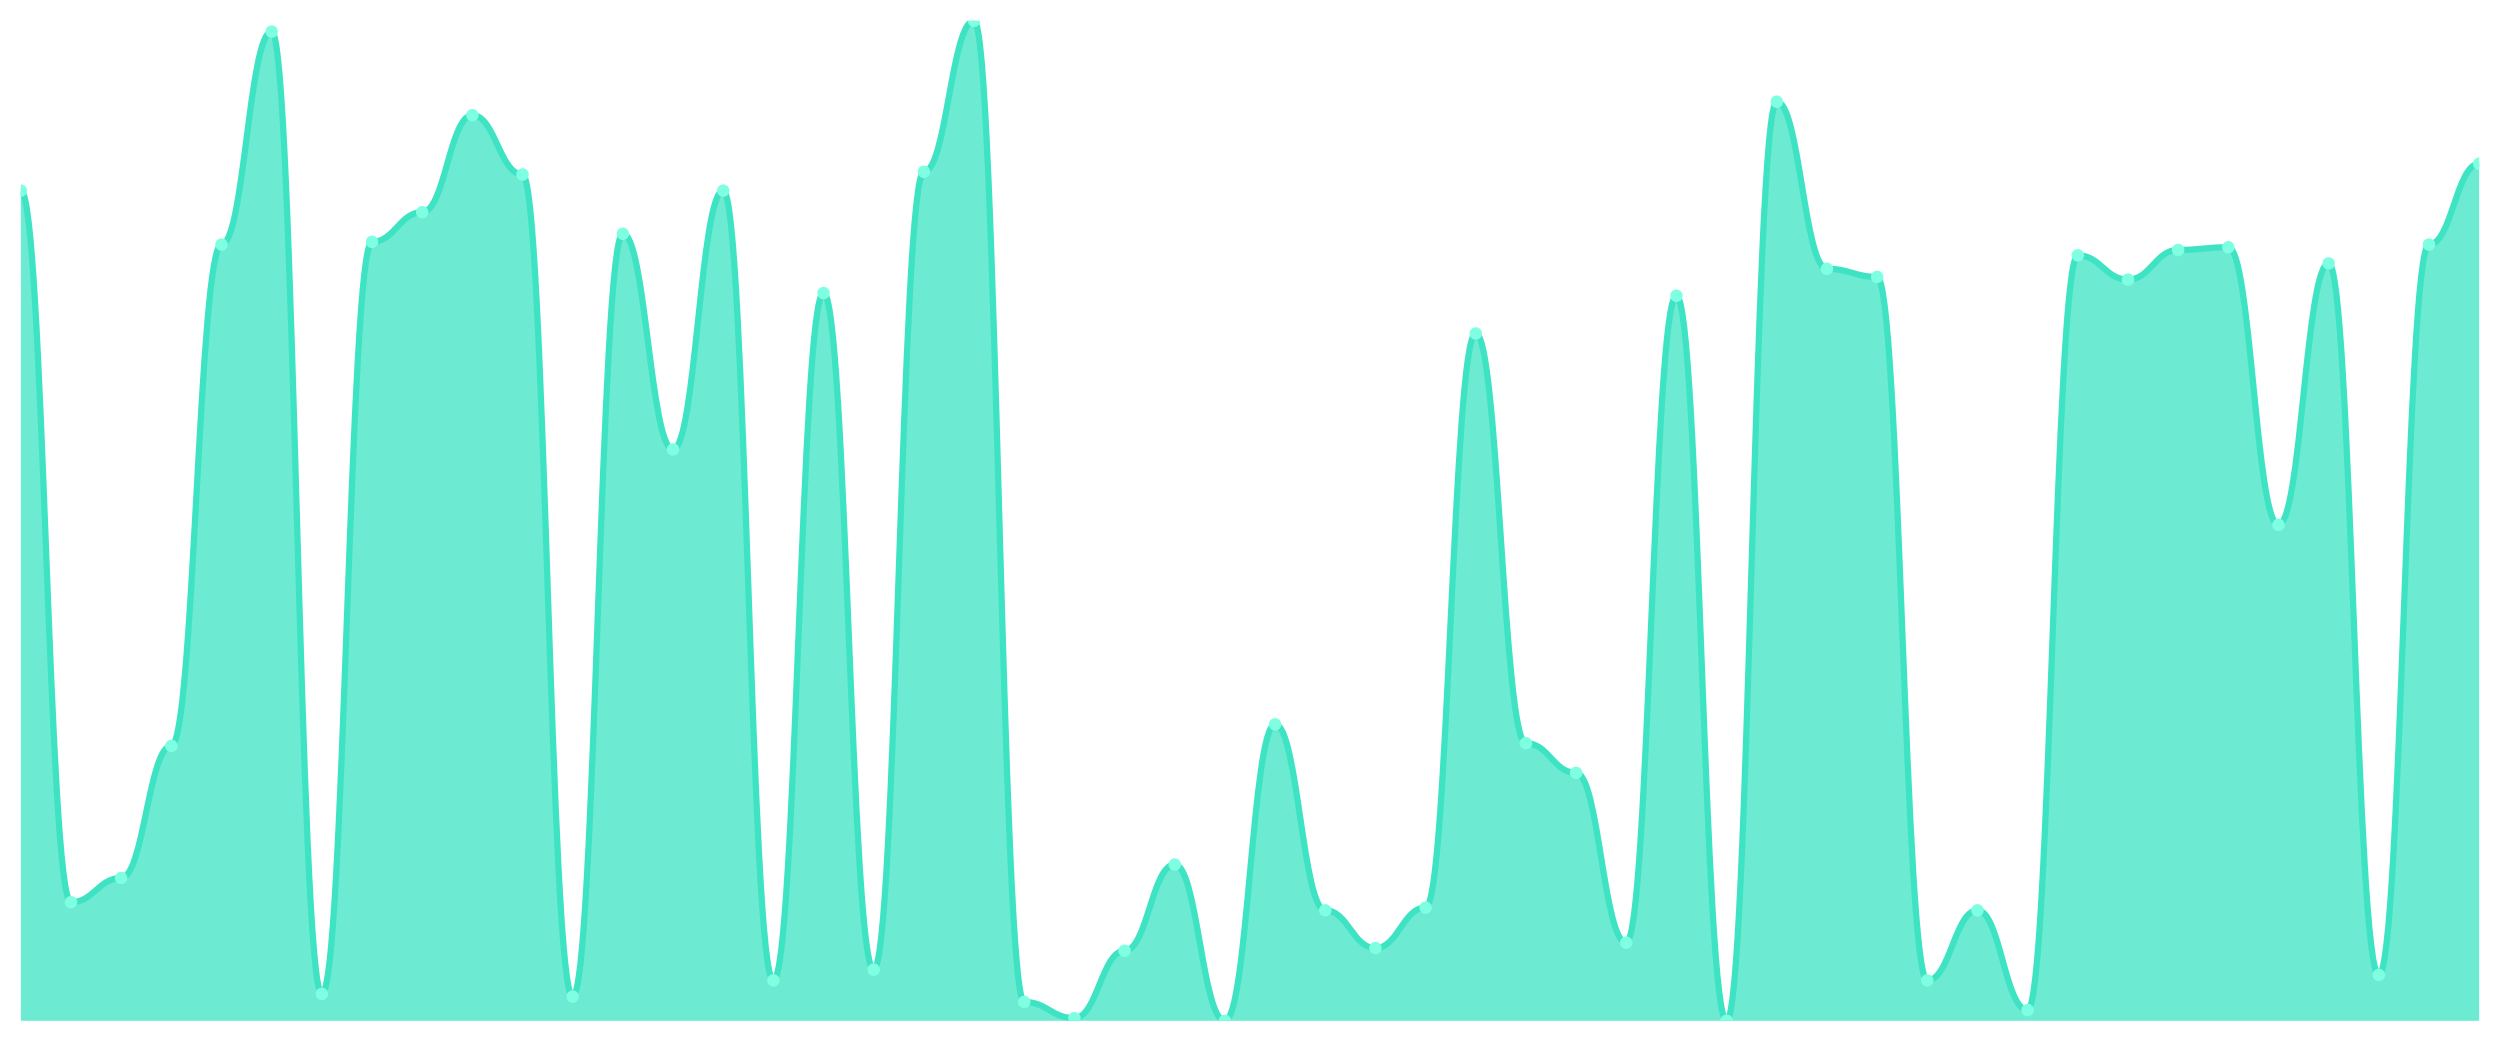
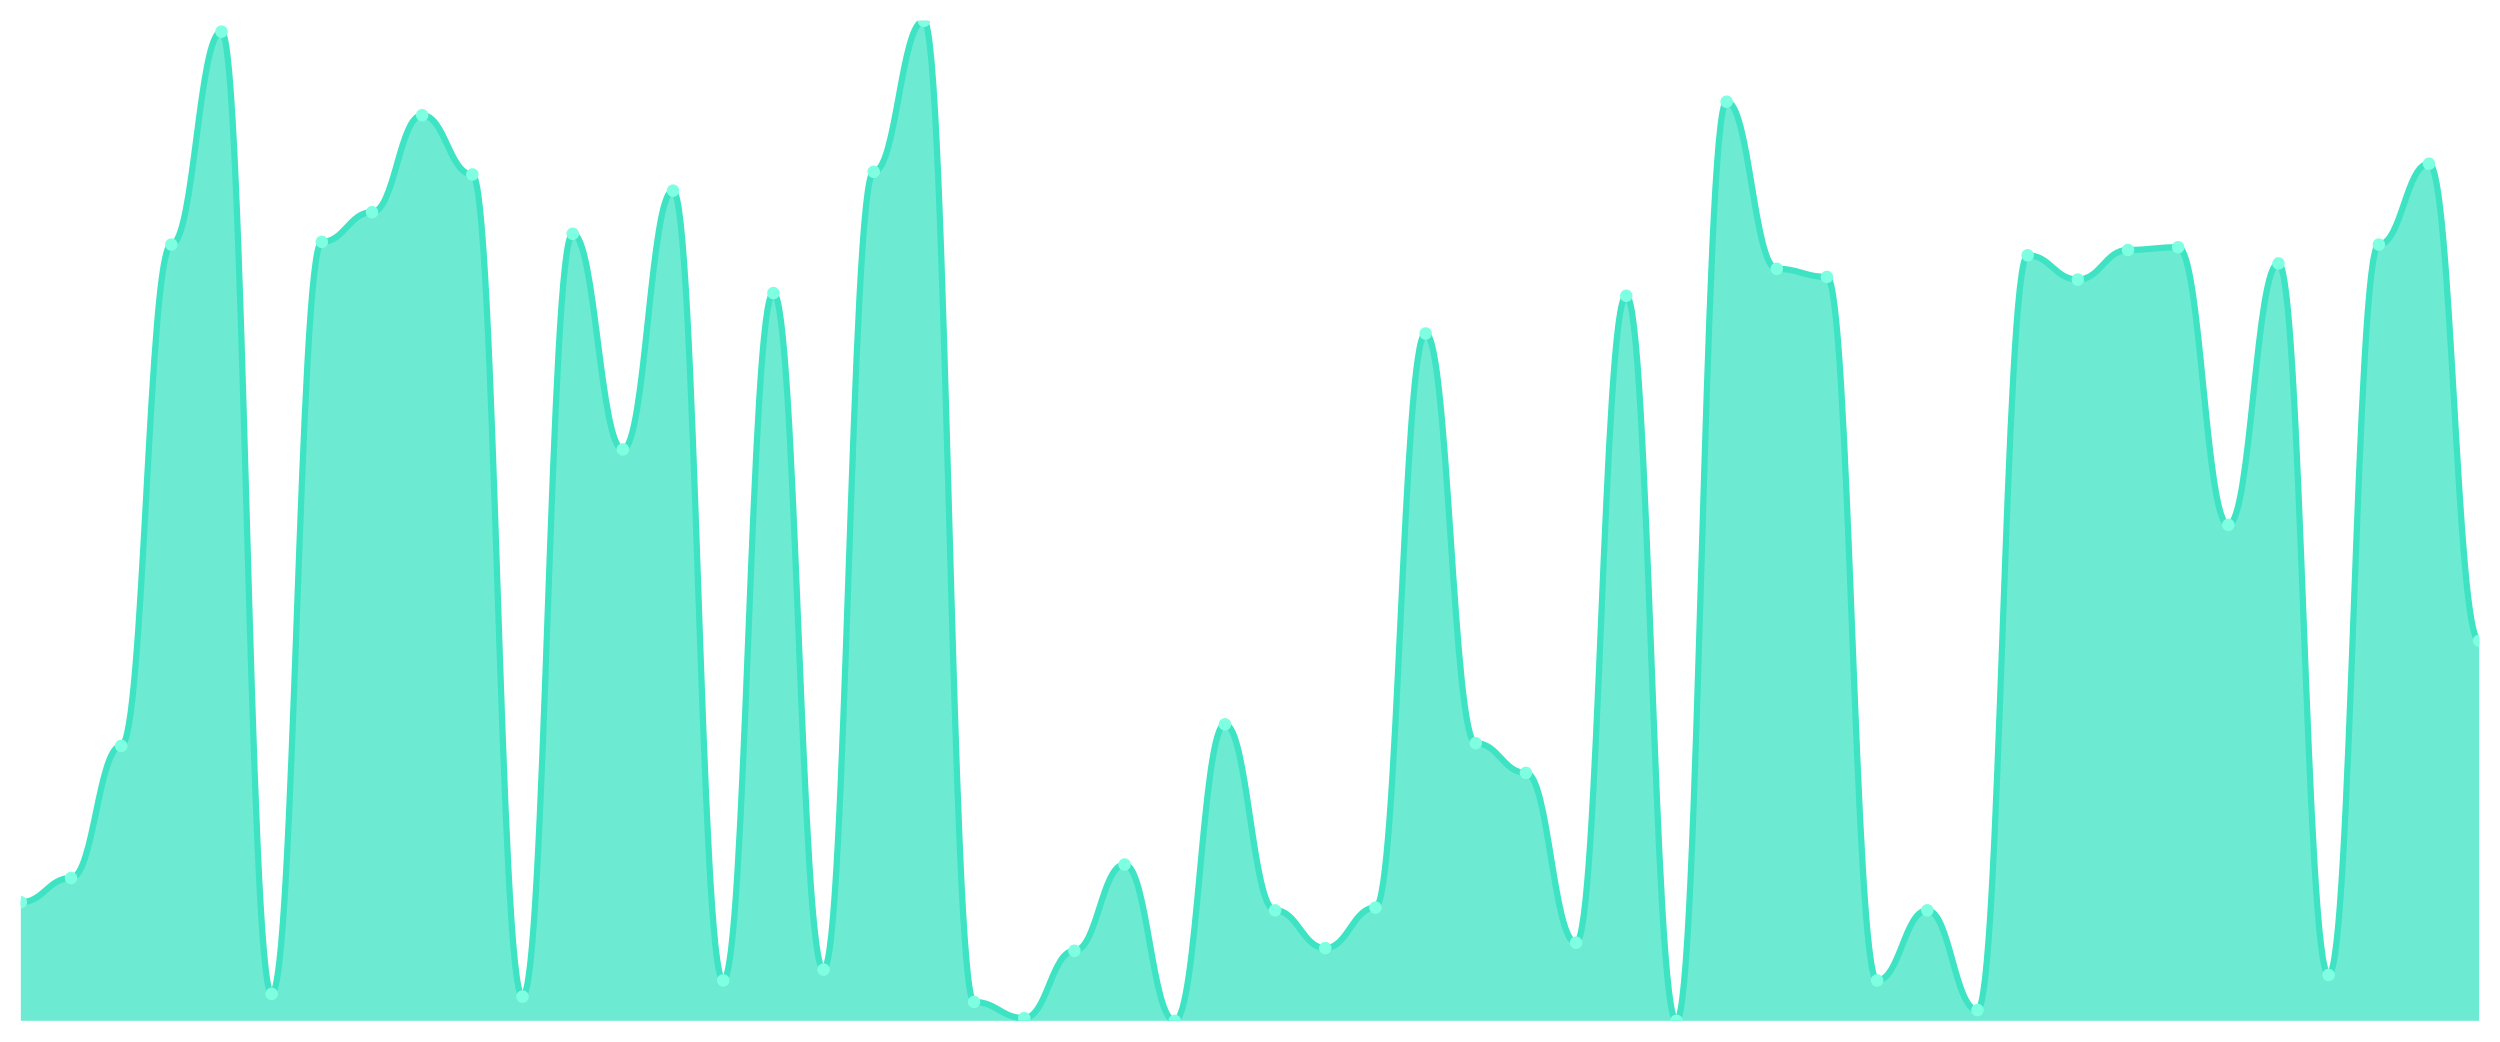
<svg xmlns="http://www.w3.org/2000/svg" viewBox="0 0 1200 500" width="1200" height="500">
  <defs>
    <clipPath id="c">
      <rect x="10" y="10" width="1180" height="480" />
    </clipPath>
  </defs>
  <rect width="1200" height="500" fill="none" />
  <g clip-path="url(#c)">
-     <path d="M 10,490 L 10,91.509 C 20.837,91.509 23.245,433.073 34.082,433.073 C 44.918,433.073 47.327,421.429 58.163,421.429 C 69,421.429 71.408,358.032 82.245,358.032 C 93.082,358.032 95.49,117.385 106.327,117.385 C 117.163,117.385 119.571,15.175 130.408,15.175 C 141.245,15.175 143.653,477.062 154.49,477.062 C 165.327,477.062 167.735,116.092 178.571,116.092 C 189.408,116.092 191.816,101.86 202.653,101.86 C 213.49,101.86 215.898,55.283 226.735,55.283 C 237.571,55.283 239.98,83.747 250.816,83.747 C 261.653,83.747 264.061,478.356 274.898,478.356 C 285.735,478.356 288.143,112.21 298.98,112.21 C 309.816,112.21 312.224,215.714 323.061,215.714 C 333.898,215.714 336.306,91.509 347.143,91.509 C 357.98,91.509 360.388,470.593 371.224,470.593 C 382.061,470.593 384.469,140.674 395.306,140.674 C 406.143,140.674 408.551,465.418 419.388,465.418 C 430.224,465.418 432.633,82.453 443.469,82.453 C 454.306,82.453 456.714,10 467.551,10 C 478.388,10 480.796,480.943 491.633,480.943 C 502.469,480.943 504.878,488.706 515.714,488.706 C 526.551,488.706 528.959,456.361 539.796,456.361 C 550.633,456.361 553.041,414.96 563.878,414.96 C 574.714,414.96 577.122,490 587.959,490 C 598.796,490 601.204,347.682 612.041,347.682 C 622.878,347.682 625.286,436.954 636.122,436.954 C 646.959,436.954 649.367,455.067 660.204,455.067 C 671.041,455.067 673.449,435.66 684.286,435.66 C 695.122,435.66 697.531,160.081 708.367,160.081 C 719.204,160.081 721.612,356.739 732.449,356.739 C 743.286,356.739 745.694,370.97 756.531,370.97 C 767.367,370.97 769.776,452.48 780.612,452.48 C 791.449,452.48 793.857,141.968 804.694,141.968 C 815.531,141.968 817.939,490 828.776,490 C 839.612,490 842.02,48.814 852.857,48.814 C 863.694,48.814 866.102,129.03 876.939,129.03 C 887.776,129.03 890.184,132.911 901.02,132.911 C 911.857,132.911 914.265,470.593 925.102,470.593 C 935.939,470.593 938.347,436.954 949.184,436.954 C 960.02,436.954 962.429,484.825 973.265,484.825 C 984.102,484.825 986.51,122.561 997.347,122.561 C 1008.184,122.561 1010.592,134.205 1021.429,134.205 C 1032.265,134.205 1034.673,119.973 1045.51,119.973 C 1056.347,119.973 1058.755,118.679 1069.592,118.679 C 1080.429,118.679 1082.837,251.941 1093.673,251.941 C 1104.51,251.941 1106.918,126.442 1117.755,126.442 C 1128.592,126.442 1131,468.005 1141.837,468.005 C 1152.673,468.005 1155.082,117.385 1165.918,117.385 C 1176.755,117.385 1179.163,78.571 1190,78.571 L 1190,490 Z" fill="rgba(61,227,195,0.75)" />
-     <path d="M 10,91.509 C 20.837,91.509 23.245,433.073 34.082,433.073 C 44.918,433.073 47.327,421.429 58.163,421.429 C 69,421.429 71.408,358.032 82.245,358.032 C 93.082,358.032 95.49,117.385 106.327,117.385 C 117.163,117.385 119.571,15.175 130.408,15.175 C 141.245,15.175 143.653,477.062 154.49,477.062 C 165.327,477.062 167.735,116.092 178.571,116.092 C 189.408,116.092 191.816,101.86 202.653,101.86 C 213.49,101.86 215.898,55.283 226.735,55.283 C 237.571,55.283 239.98,83.747 250.816,83.747 C 261.653,83.747 264.061,478.356 274.898,478.356 C 285.735,478.356 288.143,112.21 298.98,112.21 C 309.816,112.21 312.224,215.714 323.061,215.714 C 333.898,215.714 336.306,91.509 347.143,91.509 C 357.98,91.509 360.388,470.593 371.224,470.593 C 382.061,470.593 384.469,140.674 395.306,140.674 C 406.143,140.674 408.551,465.418 419.388,465.418 C 430.224,465.418 432.633,82.453 443.469,82.453 C 454.306,82.453 456.714,10 467.551,10 C 478.388,10 480.796,480.943 491.633,480.943 C 502.469,480.943 504.878,488.706 515.714,488.706 C 526.551,488.706 528.959,456.361 539.796,456.361 C 550.633,456.361 553.041,414.96 563.878,414.96 C 574.714,414.96 577.122,490 587.959,490 C 598.796,490 601.204,347.682 612.041,347.682 C 622.878,347.682 625.286,436.954 636.122,436.954 C 646.959,436.954 649.367,455.067 660.204,455.067 C 671.041,455.067 673.449,435.66 684.286,435.66 C 695.122,435.66 697.531,160.081 708.367,160.081 C 719.204,160.081 721.612,356.739 732.449,356.739 C 743.286,356.739 745.694,370.97 756.531,370.97 C 767.367,370.97 769.776,452.48 780.612,452.48 C 791.449,452.48 793.857,141.968 804.694,141.968 C 815.531,141.968 817.939,490 828.776,490 C 839.612,490 842.02,48.814 852.857,48.814 C 863.694,48.814 866.102,129.03 876.939,129.03 C 887.776,129.03 890.184,132.911 901.02,132.911 C 911.857,132.911 914.265,470.593 925.102,470.593 C 935.939,470.593 938.347,436.954 949.184,436.954 C 960.02,436.954 962.429,484.825 973.265,484.825 C 984.102,484.825 986.51,122.561 997.347,122.561 C 1008.184,122.561 1010.592,134.205 1021.429,134.205 C 1032.265,134.205 1034.673,119.973 1045.51,119.973 C 1056.347,119.973 1058.755,118.679 1069.592,118.679 C 1080.429,118.679 1082.837,251.941 1093.673,251.941 C 1104.51,251.941 1106.918,126.442 1117.755,126.442 C 1128.592,126.442 1131,468.005 1141.837,468.005 C 1152.673,468.005 1155.082,117.385 1165.918,117.385 C 1176.755,117.385 1179.163,78.571 1190,78.571" fill="none" stroke="#3de3c3" stroke-width="3" stroke-linecap="round" stroke-linejoin="round" />
-     <circle cx="10" cy="91.509" r="3" fill="#7fffe1" />
-     <circle cx="34.082" cy="433.073" r="3" fill="#7fffe1" />
-     <circle cx="58.163" cy="421.429" r="3" fill="#7fffe1" />
-     <circle cx="82.245" cy="358.032" r="3" fill="#7fffe1" />
-     <circle cx="106.327" cy="117.385" r="3" fill="#7fffe1" />
-     <circle cx="130.408" cy="15.175" r="3" fill="#7fffe1" />
-     <circle cx="154.49" cy="477.062" r="3" fill="#7fffe1" />
-     <circle cx="178.571" cy="116.092" r="3" fill="#7fffe1" />
-     <circle cx="202.653" cy="101.86" r="3" fill="#7fffe1" />
-     <circle cx="226.735" cy="55.283" r="3" fill="#7fffe1" />
-     <circle cx="250.816" cy="83.747" r="3" fill="#7fffe1" />
-     <circle cx="274.898" cy="478.356" r="3" fill="#7fffe1" />
-     <circle cx="298.98" cy="112.21" r="3" fill="#7fffe1" />
-     <circle cx="323.061" cy="215.714" r="3" fill="#7fffe1" />
-     <circle cx="347.143" cy="91.509" r="3" fill="#7fffe1" />
-     <circle cx="371.224" cy="470.593" r="3" fill="#7fffe1" />
-     <circle cx="395.306" cy="140.674" r="3" fill="#7fffe1" />
-     <circle cx="419.388" cy="465.418" r="3" fill="#7fffe1" />
-     <circle cx="443.469" cy="82.453" r="3" fill="#7fffe1" />
-     <circle cx="467.551" cy="10" r="3" fill="#7fffe1" />
-     <circle cx="491.633" cy="480.943" r="3" fill="#7fffe1" />
-     <circle cx="515.714" cy="488.706" r="3" fill="#7fffe1" />
-     <circle cx="539.796" cy="456.361" r="3" fill="#7fffe1" />
-     <circle cx="563.878" cy="414.96" r="3" fill="#7fffe1" />
-     <circle cx="587.959" cy="490" r="3" fill="#7fffe1" />
-     <circle cx="612.041" cy="347.682" r="3" fill="#7fffe1" />
-     <circle cx="636.122" cy="436.954" r="3" fill="#7fffe1" />
-     <circle cx="660.204" cy="455.067" r="3" fill="#7fffe1" />
-     <circle cx="684.286" cy="435.66" r="3" fill="#7fffe1" />
-     <circle cx="708.367" cy="160.081" r="3" fill="#7fffe1" />
-     <circle cx="732.449" cy="356.739" r="3" fill="#7fffe1" />
-     <circle cx="756.531" cy="370.97" r="3" fill="#7fffe1" />
-     <circle cx="780.612" cy="452.48" r="3" fill="#7fffe1" />
-     <circle cx="804.694" cy="141.968" r="3" fill="#7fffe1" />
-     <circle cx="828.776" cy="490" r="3" fill="#7fffe1" />
-     <circle cx="852.857" cy="48.814" r="3" fill="#7fffe1" />
-     <circle cx="876.939" cy="129.03" r="3" fill="#7fffe1" />
-     <circle cx="901.02" cy="132.911" r="3" fill="#7fffe1" />
-     <circle cx="925.102" cy="470.593" r="3" fill="#7fffe1" />
-     <circle cx="949.184" cy="436.954" r="3" fill="#7fffe1" />
-     <circle cx="973.265" cy="484.825" r="3" fill="#7fffe1" />
-     <circle cx="997.347" cy="122.561" r="3" fill="#7fffe1" />
-     <circle cx="1021.429" cy="134.205" r="3" fill="#7fffe1" />
-     <circle cx="1045.51" cy="119.973" r="3" fill="#7fffe1" />
-     <circle cx="1069.592" cy="118.679" r="3" fill="#7fffe1" />
-     <circle cx="1093.673" cy="251.941" r="3" fill="#7fffe1" />
-     <circle cx="1117.755" cy="126.442" r="3" fill="#7fffe1" />
-     <circle cx="1141.837" cy="468.005" r="3" fill="#7fffe1" />
-     <circle cx="1165.918" cy="117.385" r="3" fill="#7fffe1" />
-     <circle cx="1190" cy="78.571" r="3" fill="#7fffe1" />
+     <path d="M 10,490 L 10,433.073 C 20.837,433.073 23.245,421.429 34.082,421.429 C 44.918,421.429 47.327,358.032 58.163,358.032 C 69,358.032 71.408,117.385 82.245,117.385 C 93.082,117.385 95.49,15.175 106.327,15.175 C 117.163,15.175 119.571,477.062 130.408,477.062 C 141.245,477.062 143.653,116.092 154.49,116.092 C 165.327,116.092 167.735,101.86 178.571,101.86 C 189.408,101.86 191.816,55.283 202.653,55.283 C 213.49,55.283 215.898,83.747 226.735,83.747 C 237.571,83.747 239.98,478.356 250.816,478.356 C 261.653,478.356 264.061,112.21 274.898,112.21 C 285.735,112.21 288.143,215.714 298.98,215.714 C 309.816,215.714 312.224,91.509 323.061,91.509 C 333.898,91.509 336.306,470.593 347.143,470.593 C 357.98,470.593 360.388,140.674 371.224,140.674 C 382.061,140.674 384.469,465.418 395.306,465.418 C 406.143,465.418 408.551,82.453 419.388,82.453 C 430.224,82.453 432.633,10 443.469,10 C 454.306,10 456.714,480.943 467.551,480.943 C 478.388,480.943 480.796,488.706 491.633,488.706 C 502.469,488.706 504.878,456.361 515.714,456.361 C 526.551,456.361 528.959,414.96 539.796,414.96 C 550.633,414.96 553.041,490 563.878,490 C 574.714,490 577.122,347.682 587.959,347.682 C 598.796,347.682 601.204,436.954 612.041,436.954 C 622.878,436.954 625.286,455.067 636.122,455.067 C 646.959,455.067 649.367,435.66 660.204,435.66 C 671.041,435.66 673.449,160.081 684.286,160.081 C 695.122,160.081 697.531,356.739 708.367,356.739 C 719.204,356.739 721.612,370.97 732.449,370.97 C 743.286,370.97 745.694,452.48 756.531,452.48 C 767.367,452.48 769.776,141.968 780.612,141.968 C 791.449,141.968 793.857,490 804.694,490 C 815.531,490 817.939,48.814 828.776,48.814 C 839.612,48.814 842.02,129.03 852.857,129.03 C 863.694,129.03 866.102,132.911 876.939,132.911 C 887.776,132.911 890.184,470.593 901.02,470.593 C 911.857,470.593 914.265,436.954 925.102,436.954 C 935.939,436.954 938.347,484.825 949.184,484.825 C 960.02,484.825 962.429,122.561 973.265,122.561 C 984.102,122.561 986.51,134.205 997.347,134.205 C 1008.184,134.205 1010.592,119.973 1021.429,119.973 C 1032.265,119.973 1034.673,118.679 1045.51,118.679 C 1056.347,118.679 1058.755,251.941 1069.592,251.941 C 1080.429,251.941 1082.837,126.442 1093.673,126.442 C 1104.51,126.442 1106.918,468.005 1117.755,468.005 C 1128.592,468.005 1131,117.385 1141.837,117.385 C 1152.673,117.385 1155.082,78.571 1165.918,78.571 C 1176.755,78.571 1179.163,307.574 1190,307.574 L 1190,490 Z" fill="rgba(61,227,195,0.75)" />
+     <path d="M 10,433.073 C 20.837,433.073 23.245,421.429 34.082,421.429 C 44.918,421.429 47.327,358.032 58.163,358.032 C 69,358.032 71.408,117.385 82.245,117.385 C 93.082,117.385 95.49,15.175 106.327,15.175 C 117.163,15.175 119.571,477.062 130.408,477.062 C 141.245,477.062 143.653,116.092 154.49,116.092 C 165.327,116.092 167.735,101.86 178.571,101.86 C 189.408,101.86 191.816,55.283 202.653,55.283 C 213.49,55.283 215.898,83.747 226.735,83.747 C 237.571,83.747 239.98,478.356 250.816,478.356 C 261.653,478.356 264.061,112.21 274.898,112.21 C 285.735,112.21 288.143,215.714 298.98,215.714 C 309.816,215.714 312.224,91.509 323.061,91.509 C 333.898,91.509 336.306,470.593 347.143,470.593 C 357.98,470.593 360.388,140.674 371.224,140.674 C 382.061,140.674 384.469,465.418 395.306,465.418 C 406.143,465.418 408.551,82.453 419.388,82.453 C 430.224,82.453 432.633,10 443.469,10 C 454.306,10 456.714,480.943 467.551,480.943 C 478.388,480.943 480.796,488.706 491.633,488.706 C 502.469,488.706 504.878,456.361 515.714,456.361 C 526.551,456.361 528.959,414.96 539.796,414.96 C 550.633,414.96 553.041,490 563.878,490 C 574.714,490 577.122,347.682 587.959,347.682 C 598.796,347.682 601.204,436.954 612.041,436.954 C 622.878,436.954 625.286,455.067 636.122,455.067 C 646.959,455.067 649.367,435.66 660.204,435.66 C 671.041,435.66 673.449,160.081 684.286,160.081 C 695.122,160.081 697.531,356.739 708.367,356.739 C 719.204,356.739 721.612,370.97 732.449,370.97 C 743.286,370.97 745.694,452.48 756.531,452.48 C 767.367,452.48 769.776,141.968 780.612,141.968 C 791.449,141.968 793.857,490 804.694,490 C 815.531,490 817.939,48.814 828.776,48.814 C 839.612,48.814 842.02,129.03 852.857,129.03 C 863.694,129.03 866.102,132.911 876.939,132.911 C 887.776,132.911 890.184,470.593 901.02,470.593 C 911.857,470.593 914.265,436.954 925.102,436.954 C 935.939,436.954 938.347,484.825 949.184,484.825 C 960.02,484.825 962.429,122.561 973.265,122.561 C 984.102,122.561 986.51,134.205 997.347,134.205 C 1008.184,134.205 1010.592,119.973 1021.429,119.973 C 1032.265,119.973 1034.673,118.679 1045.51,118.679 C 1056.347,118.679 1058.755,251.941 1069.592,251.941 C 1080.429,251.941 1082.837,126.442 1093.673,126.442 C 1104.51,126.442 1106.918,468.005 1117.755,468.005 C 1128.592,468.005 1131,117.385 1141.837,117.385 C 1152.673,117.385 1155.082,78.571 1165.918,78.571 C 1176.755,78.571 1179.163,307.574 1190,307.574" fill="none" stroke="#3de3c3" stroke-width="3" stroke-linecap="round" stroke-linejoin="round" />
+     <circle cx="10" cy="433.073" r="3" fill="#7fffe1" />
+     <circle cx="34.082" cy="421.429" r="3" fill="#7fffe1" />
+     <circle cx="58.163" cy="358.032" r="3" fill="#7fffe1" />
+     <circle cx="82.245" cy="117.385" r="3" fill="#7fffe1" />
+     <circle cx="106.327" cy="15.175" r="3" fill="#7fffe1" />
+     <circle cx="130.408" cy="477.062" r="3" fill="#7fffe1" />
+     <circle cx="154.49" cy="116.092" r="3" fill="#7fffe1" />
+     <circle cx="178.571" cy="101.86" r="3" fill="#7fffe1" />
+     <circle cx="202.653" cy="55.283" r="3" fill="#7fffe1" />
+     <circle cx="226.735" cy="83.747" r="3" fill="#7fffe1" />
+     <circle cx="250.816" cy="478.356" r="3" fill="#7fffe1" />
+     <circle cx="274.898" cy="112.21" r="3" fill="#7fffe1" />
+     <circle cx="298.98" cy="215.714" r="3" fill="#7fffe1" />
+     <circle cx="323.061" cy="91.509" r="3" fill="#7fffe1" />
+     <circle cx="347.143" cy="470.593" r="3" fill="#7fffe1" />
+     <circle cx="371.224" cy="140.674" r="3" fill="#7fffe1" />
+     <circle cx="395.306" cy="465.418" r="3" fill="#7fffe1" />
+     <circle cx="419.388" cy="82.453" r="3" fill="#7fffe1" />
+     <circle cx="443.469" cy="10" r="3" fill="#7fffe1" />
+     <circle cx="467.551" cy="480.943" r="3" fill="#7fffe1" />
+     <circle cx="491.633" cy="488.706" r="3" fill="#7fffe1" />
+     <circle cx="515.714" cy="456.361" r="3" fill="#7fffe1" />
+     <circle cx="539.796" cy="414.96" r="3" fill="#7fffe1" />
+     <circle cx="563.878" cy="490" r="3" fill="#7fffe1" />
+     <circle cx="587.959" cy="347.682" r="3" fill="#7fffe1" />
+     <circle cx="612.041" cy="436.954" r="3" fill="#7fffe1" />
+     <circle cx="636.122" cy="455.067" r="3" fill="#7fffe1" />
+     <circle cx="660.204" cy="435.66" r="3" fill="#7fffe1" />
+     <circle cx="684.286" cy="160.081" r="3" fill="#7fffe1" />
+     <circle cx="708.367" cy="356.739" r="3" fill="#7fffe1" />
+     <circle cx="732.449" cy="370.97" r="3" fill="#7fffe1" />
+     <circle cx="756.531" cy="452.48" r="3" fill="#7fffe1" />
+     <circle cx="780.612" cy="141.968" r="3" fill="#7fffe1" />
+     <circle cx="804.694" cy="490" r="3" fill="#7fffe1" />
+     <circle cx="828.776" cy="48.814" r="3" fill="#7fffe1" />
+     <circle cx="852.857" cy="129.03" r="3" fill="#7fffe1" />
+     <circle cx="876.939" cy="132.911" r="3" fill="#7fffe1" />
+     <circle cx="901.02" cy="470.593" r="3" fill="#7fffe1" />
+     <circle cx="925.102" cy="436.954" r="3" fill="#7fffe1" />
+     <circle cx="949.184" cy="484.825" r="3" fill="#7fffe1" />
+     <circle cx="973.265" cy="122.561" r="3" fill="#7fffe1" />
+     <circle cx="997.347" cy="134.205" r="3" fill="#7fffe1" />
+     <circle cx="1021.429" cy="119.973" r="3" fill="#7fffe1" />
+     <circle cx="1045.51" cy="118.679" r="3" fill="#7fffe1" />
+     <circle cx="1069.592" cy="251.941" r="3" fill="#7fffe1" />
+     <circle cx="1093.673" cy="126.442" r="3" fill="#7fffe1" />
+     <circle cx="1117.755" cy="468.005" r="3" fill="#7fffe1" />
+     <circle cx="1141.837" cy="117.385" r="3" fill="#7fffe1" />
+     <circle cx="1165.918" cy="78.571" r="3" fill="#7fffe1" />
+     <circle cx="1190" cy="307.574" r="3" fill="#7fffe1" />
  </g>
</svg>
